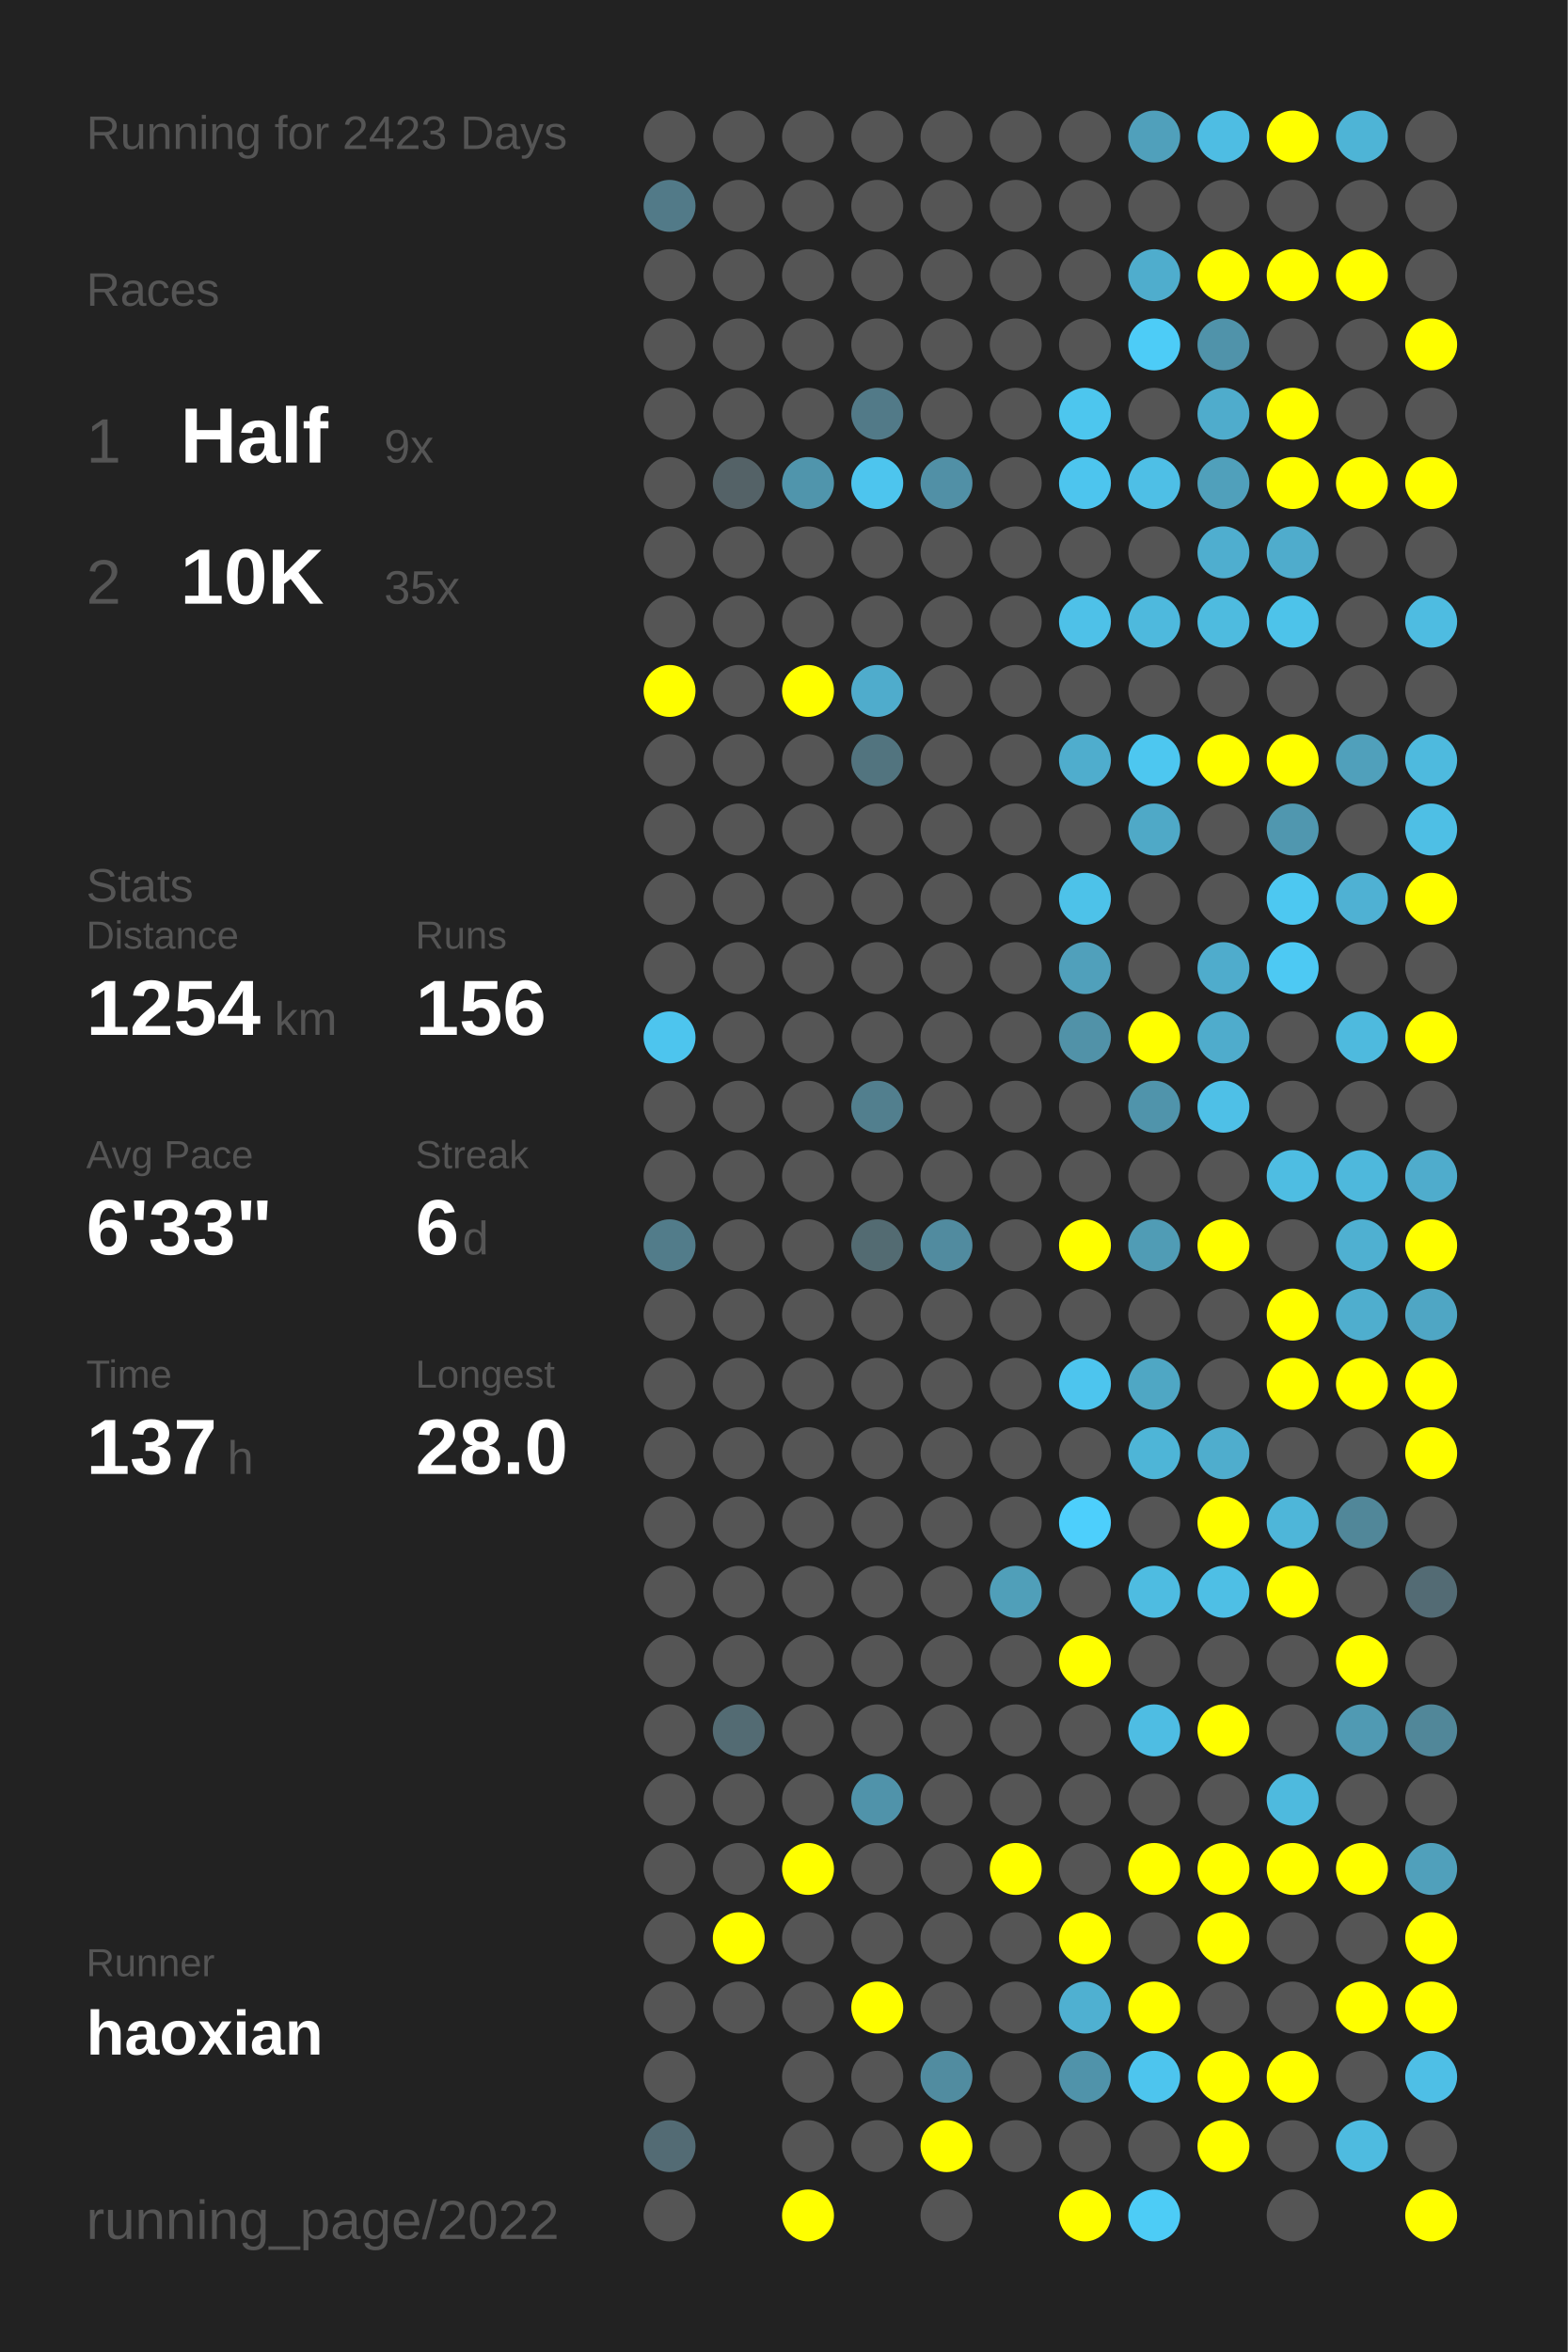
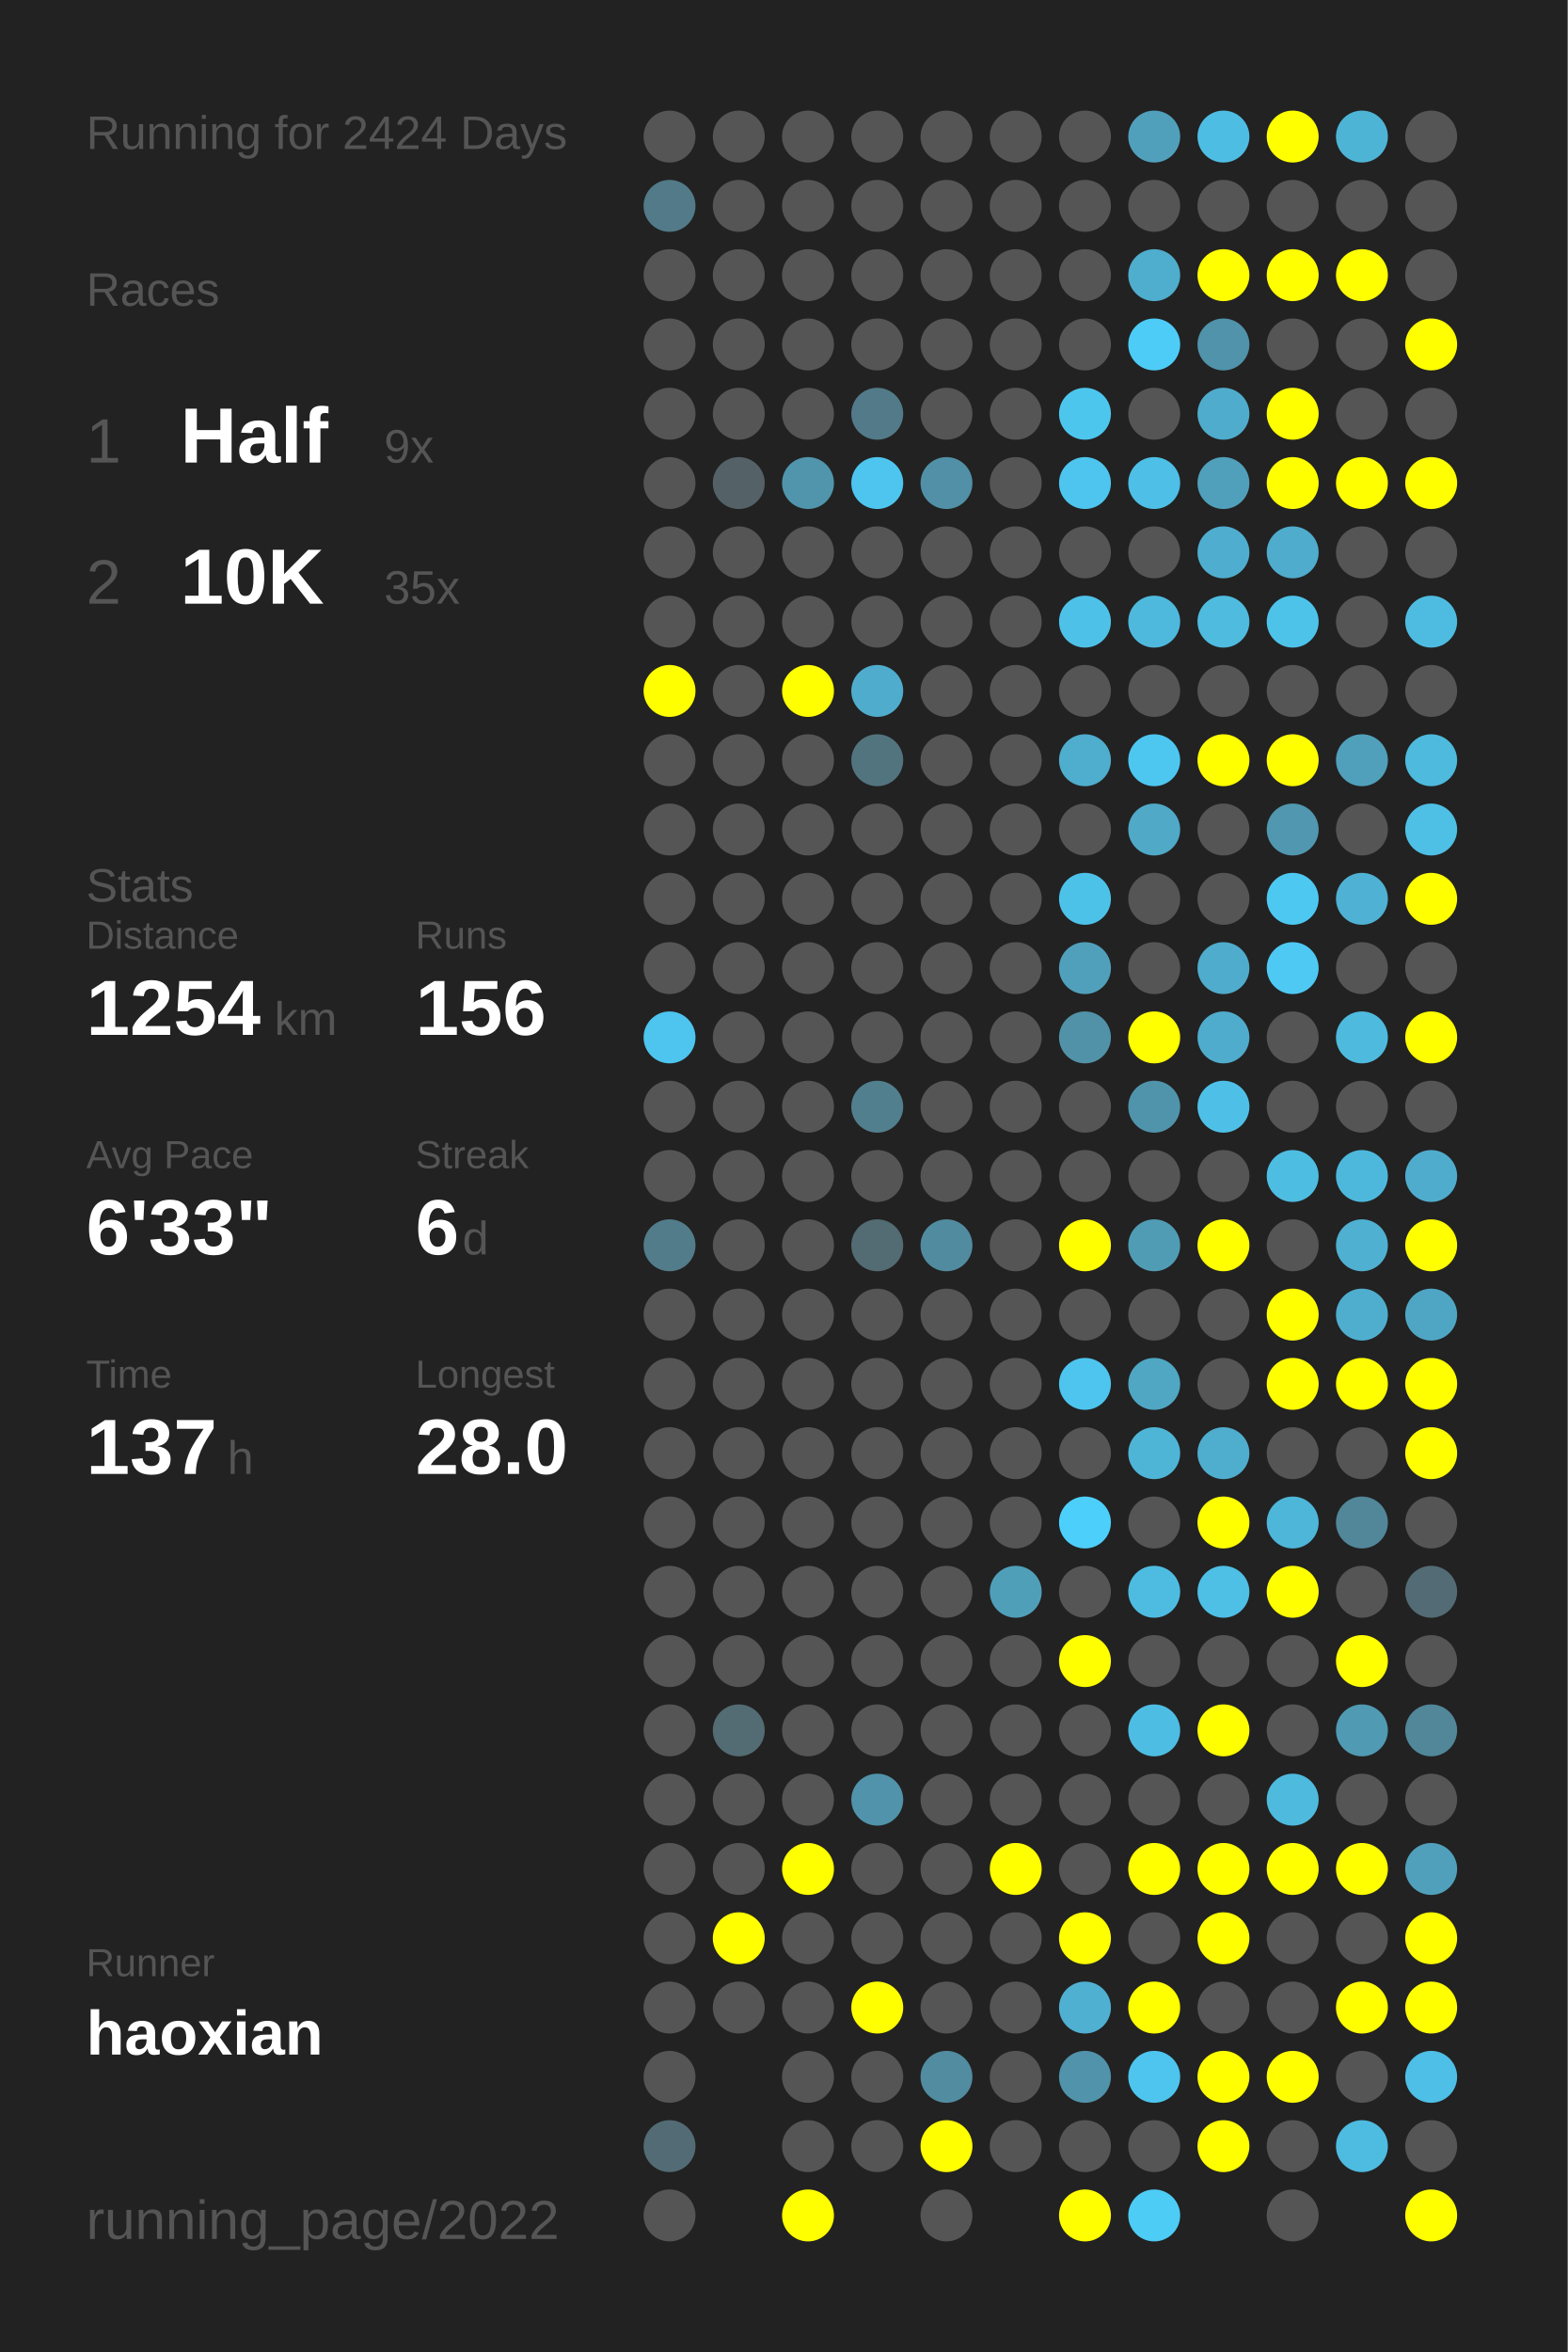
<svg xmlns="http://www.w3.org/2000/svg" baseProfile="full" height="300mm" version="1.1" viewBox="0,0,200,300" width="200mm">
  <defs />
  <rect fill="#222222" height="300" width="200" x="0" y="0" />
-   <text fill="#555555" style="font-size:6px; font-family:Arial;" x="11" y="19">Running for 2423 Days</text>
+   <text fill="#555555" style="font-size:6px; font-family:Arial;" x="11" y="19">Running for 2424 Days</text>
  <text fill="#555555" style="font-size:6px; font-family:Arial;" x="11" y="39">Races</text>
  <text fill="#555555" style="font-size:8px; font-family:Arial;" x="11" y="59">1</text>
  <text fill="#FFFFFF" style="font-size:10px; font-family:Arial; font-weight:bold;" x="23" y="59">Half</text>
  <text fill="#555555" style="font-size:6px; font-family:Arial;" x="49" y="59">9x</text>
  <text fill="#555555" style="font-size:8px; font-family:Arial;" x="11" y="77">2</text>
  <text fill="#FFFFFF" style="font-size:10px; font-family:Arial; font-weight:bold;" x="23" y="77">10K</text>
  <text fill="#555555" style="font-size:6px; font-family:Arial;" x="49" y="77">35x</text>
  <text fill="#555555" style="font-size:6px; font-family:Arial;" x="11" y="115">Stats</text>
  <text fill="#555555" style="font-size:5px; font-family:Arial;" x="11" y="121">Distance</text>
  <text fill="#FFFFFF" style="font-size:10px; font-family:Arial; font-weight:bold;" x="11" y="132">1254</text>
  <text fill="#555555" style="font-size:6px; font-family:Arial;" x="35" y="132">km</text>
  <text fill="#555555" style="font-size:5px; font-family:Arial;" x="53" y="121">Runs</text>
  <text fill="#FFFFFF" style="font-size:10px; font-family:Arial; font-weight:bold;" x="53" y="132">156</text>
  <text fill="#555555" style="font-size:5px; font-family:Arial;" x="11" y="149">Avg Pace</text>
  <text fill="#FFFFFF" style="font-size:10px; font-family:Arial; font-weight:bold;" x="11" y="160">6'33"</text>
  <text fill="#555555" style="font-size:5px; font-family:Arial;" x="53" y="149">Streak</text>
  <text fill="#FFFFFF" style="font-size:10px; font-family:Arial; font-weight:bold;" x="53" y="160">6</text>
  <text fill="#555555" style="font-size:6px; font-family:Arial;" x="59" y="160">d</text>
  <text fill="#555555" style="font-size:5px; font-family:Arial;" x="11" y="177">Time</text>
  <text fill="#FFFFFF" style="font-size:10px; font-family:Arial; font-weight:bold;" x="11" y="188">137</text>
  <text fill="#555555" style="font-size:6px; font-family:Arial;" x="29" y="188">h</text>
  <text fill="#555555" style="font-size:5px; font-family:Arial;" x="53" y="177">Longest</text>
  <text fill="#FFFFFF" style="font-size:10px; font-family:Arial; font-weight:bold;" x="53" y="188">28.0</text>
  <text fill="#555555" style="font-size:5px; font-family:Arial;" x="11" y="252.065">Runner</text>
  <text fill="#FFFFFF" style="font-size:8px; font-family:Arial; font-weight:bold;" x="11" y="262.065">haoxian</text>
  <text fill="#555555" style="font-size:7px; font-family:Arial;" x="11" y="285.581">running_page/2022</text>
  <circle cx="85.417" cy="17.419" fill="#555555" r="3.312" />
  <circle cx="85.417" cy="26.258" fill="#527a88" r="3.312" />
  <circle cx="85.417" cy="35.097" fill="#555555" r="3.312" />
  <circle cx="85.417" cy="43.935" fill="#555555" r="3.312" />
  <circle cx="85.417" cy="52.774" fill="#555555" r="3.312" />
  <circle cx="85.417" cy="61.613" fill="#555555" r="3.312" />
  <circle cx="85.417" cy="70.452" fill="#555555" r="3.312" />
  <circle cx="85.417" cy="79.29" fill="#555555" r="3.312" />
  <circle cx="85.417" cy="88.129" fill="#FFFF00" r="3.312" />
  <circle cx="85.417" cy="96.968" fill="#555555" r="3.312" />
  <circle cx="85.417" cy="105.806" fill="#555555" r="3.312" />
  <circle cx="85.417" cy="114.645" fill="#555555" r="3.312" />
  <circle cx="85.417" cy="123.484" fill="#555555" r="3.312" />
  <circle cx="85.417" cy="132.323" fill="#4dc5ee" r="3.312" />
  <circle cx="85.417" cy="141.161" fill="#555555" r="3.312" />
  <circle cx="85.417" cy="150" fill="#555555" r="3.312" />
  <circle cx="85.417" cy="158.839" fill="#527c8a" r="3.312" />
  <circle cx="85.417" cy="167.677" fill="#555555" r="3.312" />
  <circle cx="85.417" cy="176.516" fill="#555555" r="3.312" />
  <circle cx="85.417" cy="185.355" fill="#555555" r="3.312" />
  <circle cx="85.417" cy="194.194" fill="#555555" r="3.312" />
  <circle cx="85.417" cy="203.032" fill="#555555" r="3.312" />
  <circle cx="85.417" cy="211.871" fill="#555555" r="3.312" />
  <circle cx="85.417" cy="220.71" fill="#555555" r="3.312" />
  <circle cx="85.417" cy="229.548" fill="#555555" r="3.312" />
  <circle cx="85.417" cy="238.387" fill="#555555" r="3.312" />
  <circle cx="85.417" cy="247.226" fill="#555555" r="3.312" />
  <circle cx="85.417" cy="256.065" fill="#555555" r="3.312" />
  <circle cx="85.417" cy="264.903" fill="#555555" r="3.312" />
  <circle cx="85.417" cy="273.742" fill="#536b74" r="3.312" />
  <circle cx="85.417" cy="282.581" fill="#555555" r="3.312" />
  <circle cx="94.25" cy="17.419" fill="#555555" r="3.312" />
  <circle cx="94.25" cy="26.258" fill="#555555" r="3.312" />
  <circle cx="94.25" cy="35.097" fill="#555555" r="3.312" />
  <circle cx="94.25" cy="43.935" fill="#555555" r="3.312" />
  <circle cx="94.25" cy="52.774" fill="#555555" r="3.312" />
  <circle cx="94.25" cy="61.613" fill="#546267" r="3.312" />
  <circle cx="94.25" cy="70.452" fill="#555555" r="3.312" />
  <circle cx="94.25" cy="79.29" fill="#555555" r="3.312" />
  <circle cx="94.25" cy="88.129" fill="#555555" r="3.312" />
  <circle cx="94.25" cy="96.968" fill="#555555" r="3.312" />
  <circle cx="94.25" cy="105.806" fill="#555555" r="3.312" />
  <circle cx="94.25" cy="114.645" fill="#555555" r="3.312" />
  <circle cx="94.25" cy="123.484" fill="#555555" r="3.312" />
  <circle cx="94.25" cy="132.323" fill="#555555" r="3.312" />
  <circle cx="94.25" cy="141.161" fill="#555555" r="3.312" />
  <circle cx="94.25" cy="150" fill="#555555" r="3.312" />
  <circle cx="94.25" cy="158.839" fill="#555555" r="3.312" />
  <circle cx="94.25" cy="167.677" fill="#555555" r="3.312" />
  <circle cx="94.25" cy="176.516" fill="#555555" r="3.312" />
  <circle cx="94.25" cy="185.355" fill="#555555" r="3.312" />
  <circle cx="94.25" cy="194.194" fill="#555555" r="3.312" />
  <circle cx="94.25" cy="203.032" fill="#555555" r="3.312" />
  <circle cx="94.25" cy="211.871" fill="#555555" r="3.312" />
  <circle cx="94.25" cy="220.71" fill="#536b73" r="3.312" />
  <circle cx="94.25" cy="229.548" fill="#555555" r="3.312" />
  <circle cx="94.25" cy="238.387" fill="#555555" r="3.312" />
  <circle cx="94.25" cy="247.226" fill="#FFFF00" r="3.312" />
  <circle cx="94.25" cy="256.065" fill="#555555" r="3.312" />
  <circle cx="103.083" cy="17.419" fill="#555555" r="3.312" />
  <circle cx="103.083" cy="26.258" fill="#555555" r="3.312" />
  <circle cx="103.083" cy="35.097" fill="#555555" r="3.312" />
  <circle cx="103.083" cy="43.935" fill="#555555" r="3.312" />
  <circle cx="103.083" cy="52.774" fill="#555555" r="3.312" />
  <circle cx="103.083" cy="61.613" fill="#5095ac" r="3.312" />
  <circle cx="103.083" cy="70.452" fill="#555555" r="3.312" />
  <circle cx="103.083" cy="79.29" fill="#555555" r="3.312" />
  <circle cx="103.083" cy="88.129" fill="#FFFF00" r="3.312" />
  <circle cx="103.083" cy="96.968" fill="#555555" r="3.312" />
  <circle cx="103.083" cy="105.806" fill="#555555" r="3.312" />
  <circle cx="103.083" cy="114.645" fill="#555555" r="3.312" />
  <circle cx="103.083" cy="123.484" fill="#555555" r="3.312" />
  <circle cx="103.083" cy="132.323" fill="#555555" r="3.312" />
  <circle cx="103.083" cy="141.161" fill="#555555" r="3.312" />
  <circle cx="103.083" cy="150" fill="#555555" r="3.312" />
  <circle cx="103.083" cy="158.839" fill="#555555" r="3.312" />
  <circle cx="103.083" cy="167.677" fill="#555555" r="3.312" />
  <circle cx="103.083" cy="176.516" fill="#555555" r="3.312" />
  <circle cx="103.083" cy="185.355" fill="#555555" r="3.312" />
  <circle cx="103.083" cy="194.194" fill="#555555" r="3.312" />
  <circle cx="103.083" cy="203.032" fill="#555555" r="3.312" />
  <circle cx="103.083" cy="211.871" fill="#555555" r="3.312" />
  <circle cx="103.083" cy="220.71" fill="#555555" r="3.312" />
  <circle cx="103.083" cy="229.548" fill="#555555" r="3.312" />
  <circle cx="103.083" cy="238.387" fill="#FFFF00" r="3.312" />
  <circle cx="103.083" cy="247.226" fill="#555555" r="3.312" />
  <circle cx="103.083" cy="256.065" fill="#555555" r="3.312" />
  <circle cx="103.083" cy="264.903" fill="#555555" r="3.312" />
  <circle cx="103.083" cy="273.742" fill="#555555" r="3.312" />
  <circle cx="103.083" cy="282.581" fill="#FFFF00" r="3.312" />
  <circle cx="111.917" cy="17.419" fill="#555555" r="3.312" />
  <circle cx="111.917" cy="26.258" fill="#555555" r="3.312" />
  <circle cx="111.917" cy="35.097" fill="#555555" r="3.312" />
  <circle cx="111.917" cy="43.935" fill="#555555" r="3.312" />
  <circle cx="111.917" cy="52.774" fill="#527a88" r="3.312" />
  <circle cx="111.917" cy="61.613" fill="#4dc5ee" r="3.312" />
  <circle cx="111.917" cy="70.452" fill="#555555" r="3.312" />
  <circle cx="111.917" cy="79.29" fill="#555555" r="3.312" />
  <circle cx="111.917" cy="88.129" fill="#4faccc" r="3.312" />
  <circle cx="111.917" cy="96.968" fill="#52747f" r="3.312" />
  <circle cx="111.917" cy="105.806" fill="#555555" r="3.312" />
  <circle cx="111.917" cy="114.645" fill="#555555" r="3.312" />
  <circle cx="111.917" cy="123.484" fill="#555555" r="3.312" />
  <circle cx="111.917" cy="132.323" fill="#555555" r="3.312" />
  <circle cx="111.917" cy="141.161" fill="#527f8e" r="3.312" />
  <circle cx="111.917" cy="150" fill="#555555" r="3.312" />
  <circle cx="111.917" cy="158.839" fill="#536b72" r="3.312" />
  <circle cx="111.917" cy="167.677" fill="#555555" r="3.312" />
  <circle cx="111.917" cy="176.516" fill="#555555" r="3.312" />
  <circle cx="111.917" cy="185.355" fill="#555555" r="3.312" />
  <circle cx="111.917" cy="194.194" fill="#555555" r="3.312" />
  <circle cx="111.917" cy="203.032" fill="#555555" r="3.312" />
  <circle cx="111.917" cy="211.871" fill="#555555" r="3.312" />
  <circle cx="111.917" cy="220.71" fill="#555555" r="3.312" />
  <circle cx="111.917" cy="229.548" fill="#5093aa" r="3.312" />
  <circle cx="111.917" cy="238.387" fill="#555555" r="3.312" />
  <circle cx="111.917" cy="247.226" fill="#555555" r="3.312" />
  <circle cx="111.917" cy="256.065" fill="#FFFF00" r="3.312" />
  <circle cx="111.917" cy="264.903" fill="#555555" r="3.312" />
  <circle cx="111.917" cy="273.742" fill="#555555" r="3.312" />
  <circle cx="120.75" cy="17.419" fill="#555555" r="3.312" />
  <circle cx="120.75" cy="26.258" fill="#555555" r="3.312" />
  <circle cx="120.75" cy="35.097" fill="#555555" r="3.312" />
  <circle cx="120.75" cy="43.935" fill="#555555" r="3.312" />
  <circle cx="120.75" cy="52.774" fill="#555555" r="3.312" />
  <circle cx="120.75" cy="61.613" fill="#5190a6" r="3.312" />
  <circle cx="120.75" cy="70.452" fill="#555555" r="3.312" />
  <circle cx="120.75" cy="79.29" fill="#555555" r="3.312" />
  <circle cx="120.75" cy="88.129" fill="#555555" r="3.312" />
  <circle cx="120.75" cy="96.968" fill="#555555" r="3.312" />
  <circle cx="120.75" cy="105.806" fill="#555555" r="3.312" />
  <circle cx="120.75" cy="114.645" fill="#555555" r="3.312" />
  <circle cx="120.75" cy="123.484" fill="#555555" r="3.312" />
  <circle cx="120.75" cy="132.323" fill="#555555" r="3.312" />
  <circle cx="120.75" cy="141.161" fill="#555555" r="3.312" />
  <circle cx="120.75" cy="150" fill="#555555" r="3.312" />
  <circle cx="120.75" cy="158.839" fill="#518b9f" r="3.312" />
  <circle cx="120.75" cy="167.677" fill="#555555" r="3.312" />
  <circle cx="120.75" cy="176.516" fill="#555555" r="3.312" />
  <circle cx="120.75" cy="185.355" fill="#555555" r="3.312" />
  <circle cx="120.75" cy="194.194" fill="#555555" r="3.312" />
  <circle cx="120.75" cy="203.032" fill="#555555" r="3.312" />
  <circle cx="120.75" cy="211.871" fill="#555555" r="3.312" />
  <circle cx="120.75" cy="220.71" fill="#555555" r="3.312" />
  <circle cx="120.75" cy="229.548" fill="#555555" r="3.312" />
  <circle cx="120.75" cy="238.387" fill="#555555" r="3.312" />
  <circle cx="120.75" cy="247.226" fill="#555555" r="3.312" />
  <circle cx="120.75" cy="256.065" fill="#555555" r="3.312" />
  <circle cx="120.75" cy="264.903" fill="#518ca0" r="3.312" />
  <circle cx="120.75" cy="273.742" fill="#FFFF00" r="3.312" />
  <circle cx="120.75" cy="282.581" fill="#555555" r="3.312" />
  <circle cx="129.583" cy="17.419" fill="#555555" r="3.312" />
  <circle cx="129.583" cy="26.258" fill="#555555" r="3.312" />
  <circle cx="129.583" cy="35.097" fill="#555555" r="3.312" />
  <circle cx="129.583" cy="43.935" fill="#555555" r="3.312" />
  <circle cx="129.583" cy="52.774" fill="#555555" r="3.312" />
  <circle cx="129.583" cy="61.613" fill="#555555" r="3.312" />
  <circle cx="129.583" cy="70.452" fill="#555555" r="3.312" />
  <circle cx="129.583" cy="79.29" fill="#555555" r="3.312" />
  <circle cx="129.583" cy="88.129" fill="#555555" r="3.312" />
  <circle cx="129.583" cy="96.968" fill="#555555" r="3.312" />
  <circle cx="129.583" cy="105.806" fill="#555555" r="3.312" />
  <circle cx="129.583" cy="114.645" fill="#555555" r="3.312" />
  <circle cx="129.583" cy="123.484" fill="#555555" r="3.312" />
  <circle cx="129.583" cy="132.323" fill="#555555" r="3.312" />
  <circle cx="129.583" cy="141.161" fill="#555555" r="3.312" />
  <circle cx="129.583" cy="150" fill="#555555" r="3.312" />
  <circle cx="129.583" cy="158.839" fill="#555555" r="3.312" />
  <circle cx="129.583" cy="167.677" fill="#555555" r="3.312" />
  <circle cx="129.583" cy="176.516" fill="#555555" r="3.312" />
  <circle cx="129.583" cy="185.355" fill="#555555" r="3.312" />
  <circle cx="129.583" cy="194.194" fill="#555555" r="3.312" />
  <circle cx="129.583" cy="203.032" fill="#509fb9" r="3.312" />
  <circle cx="129.583" cy="211.871" fill="#555555" r="3.312" />
  <circle cx="129.583" cy="220.71" fill="#555555" r="3.312" />
  <circle cx="129.583" cy="229.548" fill="#555555" r="3.312" />
  <circle cx="129.583" cy="238.387" fill="#FFFF00" r="3.312" />
  <circle cx="129.583" cy="247.226" fill="#555555" r="3.312" />
  <circle cx="129.583" cy="256.065" fill="#555555" r="3.312" />
  <circle cx="129.583" cy="264.903" fill="#555555" r="3.312" />
  <circle cx="129.583" cy="273.742" fill="#555555" r="3.312" />
  <circle cx="138.417" cy="17.419" fill="#555555" r="3.312" />
  <circle cx="138.417" cy="26.258" fill="#555555" r="3.312" />
  <circle cx="138.417" cy="35.097" fill="#555555" r="3.312" />
  <circle cx="138.417" cy="43.935" fill="#555555" r="3.312" />
  <circle cx="138.417" cy="52.774" fill="#4dc6ee" r="3.312" />
  <circle cx="138.417" cy="61.613" fill="#4dc5ee" r="3.312" />
  <circle cx="138.417" cy="70.452" fill="#555555" r="3.312" />
  <circle cx="138.417" cy="79.29" fill="#4ec1e8" r="3.312" />
  <circle cx="138.417" cy="88.129" fill="#555555" r="3.312" />
  <circle cx="138.417" cy="96.968" fill="#4fadcd" r="3.312" />
  <circle cx="138.417" cy="105.806" fill="#555555" r="3.312" />
  <circle cx="138.417" cy="114.645" fill="#4dc2e9" r="3.312" />
  <circle cx="138.417" cy="123.484" fill="#50a0bb" r="3.312" />
  <circle cx="138.417" cy="132.323" fill="#5192a8" r="3.312" />
  <circle cx="138.417" cy="141.161" fill="#555555" r="3.312" />
  <circle cx="138.417" cy="150" fill="#555555" r="3.312" />
  <circle cx="138.417" cy="158.839" fill="#FFFF00" r="3.312" />
  <circle cx="138.417" cy="167.677" fill="#555555" r="3.312" />
  <circle cx="138.417" cy="176.516" fill="#4dc5ee" r="3.312" />
  <circle cx="138.417" cy="185.355" fill="#555555" r="3.312" />
  <circle cx="138.417" cy="194.194" fill="#4dcffc" r="3.312" />
  <circle cx="138.417" cy="203.032" fill="#555555" r="3.312" />
  <circle cx="138.417" cy="211.871" fill="#FFFF00" r="3.312" />
  <circle cx="138.417" cy="220.71" fill="#555555" r="3.312" />
  <circle cx="138.417" cy="229.548" fill="#555555" r="3.312" />
  <circle cx="138.417" cy="238.387" fill="#555555" r="3.312" />
  <circle cx="138.417" cy="247.226" fill="#FFFF00" r="3.312" />
  <circle cx="138.417" cy="256.065" fill="#4fb0d1" r="3.312" />
  <circle cx="138.417" cy="264.903" fill="#5093aa" r="3.312" />
  <circle cx="138.417" cy="273.742" fill="#555555" r="3.312" />
  <circle cx="138.417" cy="282.581" fill="#FFFF00" r="3.312" />
  <circle cx="147.25" cy="17.419" fill="#50a0bb" r="3.312" />
  <circle cx="147.25" cy="26.258" fill="#555555" r="3.312" />
  <circle cx="147.25" cy="35.097" fill="#4fadcd" r="3.312" />
  <circle cx="147.25" cy="43.935" fill="#4dccf7" r="3.312" />
  <circle cx="147.25" cy="52.774" fill="#555555" r="3.312" />
  <circle cx="147.25" cy="61.613" fill="#4ebfe6" r="3.312" />
  <circle cx="147.25" cy="70.452" fill="#555555" r="3.312" />
  <circle cx="147.25" cy="79.29" fill="#4eb9dd" r="3.312" />
  <circle cx="147.25" cy="88.129" fill="#555555" r="3.312" />
  <circle cx="147.25" cy="96.968" fill="#4dc7f0" r="3.312" />
  <circle cx="147.25" cy="105.806" fill="#4fa9c7" r="3.312" />
  <circle cx="147.25" cy="114.645" fill="#555555" r="3.312" />
  <circle cx="147.25" cy="123.484" fill="#555555" r="3.312" />
  <circle cx="147.25" cy="132.323" fill="#FFFF00" r="3.312" />
  <circle cx="147.25" cy="141.161" fill="#5094ab" r="3.312" />
  <circle cx="147.25" cy="150" fill="#555555" r="3.312" />
  <circle cx="147.25" cy="158.839" fill="#509cb5" r="3.312" />
  <circle cx="147.25" cy="167.677" fill="#555555" r="3.312" />
  <circle cx="147.25" cy="176.516" fill="#4fa7c4" r="3.312" />
  <circle cx="147.25" cy="185.355" fill="#4eb5d7" r="3.312" />
  <circle cx="147.25" cy="194.194" fill="#555555" r="3.312" />
  <circle cx="147.25" cy="203.032" fill="#4ebce1" r="3.312" />
  <circle cx="147.25" cy="211.871" fill="#555555" r="3.312" />
  <circle cx="147.25" cy="220.71" fill="#4ebde3" r="3.312" />
  <circle cx="147.25" cy="229.548" fill="#555555" r="3.312" />
  <circle cx="147.25" cy="238.387" fill="#FFFF00" r="3.312" />
  <circle cx="147.25" cy="247.226" fill="#555555" r="3.312" />
  <circle cx="147.25" cy="256.065" fill="#FFFF00" r="3.312" />
  <circle cx="147.25" cy="264.903" fill="#4dc5ee" r="3.312" />
  <circle cx="147.25" cy="273.742" fill="#555555" r="3.312" />
  <circle cx="147.25" cy="282.581" fill="#4dccf6" r="3.312" />
  <circle cx="156.083" cy="17.419" fill="#4ebde3" r="3.312" />
  <circle cx="156.083" cy="26.258" fill="#555555" r="3.312" />
  <circle cx="156.083" cy="35.097" fill="#FFFF00" r="3.312" />
  <circle cx="156.083" cy="43.935" fill="#5093aa" r="3.312" />
  <circle cx="156.083" cy="52.774" fill="#4faccc" r="3.312" />
  <circle cx="156.083" cy="61.613" fill="#50a0bb" r="3.312" />
  <circle cx="156.083" cy="70.452" fill="#4faecf" r="3.312" />
  <circle cx="156.083" cy="79.29" fill="#4ebbdf" r="3.312" />
  <circle cx="156.083" cy="88.129" fill="#555555" r="3.312" />
  <circle cx="156.083" cy="96.968" fill="#FFFF00" r="3.312" />
  <circle cx="156.083" cy="105.806" fill="#555555" r="3.312" />
  <circle cx="156.083" cy="114.645" fill="#555555" r="3.312" />
  <circle cx="156.083" cy="123.484" fill="#4faccc" r="3.312" />
  <circle cx="156.083" cy="132.323" fill="#4faccc" r="3.312" />
  <circle cx="156.083" cy="141.161" fill="#4ec0e7" r="3.312" />
  <circle cx="156.083" cy="150" fill="#555555" r="3.312" />
  <circle cx="156.083" cy="158.839" fill="#FFFF00" r="3.312" />
  <circle cx="156.083" cy="167.677" fill="#555555" r="3.312" />
  <circle cx="156.083" cy="176.516" fill="#555555" r="3.312" />
  <circle cx="156.083" cy="185.355" fill="#4fadcd" r="3.312" />
  <circle cx="156.083" cy="194.194" fill="#FFFF00" r="3.312" />
  <circle cx="156.083" cy="203.032" fill="#4ebfe5" r="3.312" />
  <circle cx="156.083" cy="211.871" fill="#555555" r="3.312" />
  <circle cx="156.083" cy="220.71" fill="#FFFF00" r="3.312" />
  <circle cx="156.083" cy="229.548" fill="#555555" r="3.312" />
  <circle cx="156.083" cy="238.387" fill="#FFFF00" r="3.312" />
  <circle cx="156.083" cy="247.226" fill="#FFFF00" r="3.312" />
  <circle cx="156.083" cy="256.065" fill="#555555" r="3.312" />
  <circle cx="156.083" cy="264.903" fill="#FFFF00" r="3.312" />
  <circle cx="156.083" cy="273.742" fill="#FFFF00" r="3.312" />
  <circle cx="164.917" cy="17.419" fill="#FFFF00" r="3.312" />
  <circle cx="164.917" cy="26.258" fill="#555555" r="3.312" />
  <circle cx="164.917" cy="35.097" fill="#FFFF00" r="3.312" />
  <circle cx="164.917" cy="43.935" fill="#555555" r="3.312" />
  <circle cx="164.917" cy="52.774" fill="#FFFF00" r="3.312" />
  <circle cx="164.917" cy="61.613" fill="#FFFF00" r="3.312" />
  <circle cx="164.917" cy="70.452" fill="#4faccc" r="3.312" />
  <circle cx="164.917" cy="79.29" fill="#4dc3ea" r="3.312" />
  <circle cx="164.917" cy="88.129" fill="#555555" r="3.312" />
  <circle cx="164.917" cy="96.968" fill="#FFFF00" r="3.312" />
  <circle cx="164.917" cy="105.806" fill="#5097af" r="3.312" />
  <circle cx="164.917" cy="114.645" fill="#4dc8f1" r="3.312" />
  <circle cx="164.917" cy="123.484" fill="#4dc9f3" r="3.312" />
  <circle cx="164.917" cy="132.323" fill="#555555" r="3.312" />
  <circle cx="164.917" cy="141.161" fill="#555555" r="3.312" />
  <circle cx="164.917" cy="150" fill="#4ebde2" r="3.312" />
  <circle cx="164.917" cy="158.839" fill="#555555" r="3.312" />
  <circle cx="164.917" cy="167.677" fill="#FFFF00" r="3.312" />
  <circle cx="164.917" cy="176.516" fill="#FFFF00" r="3.312" />
  <circle cx="164.917" cy="185.355" fill="#555555" r="3.312" />
  <circle cx="164.917" cy="194.194" fill="#4eb6d9" r="3.312" />
  <circle cx="164.917" cy="203.032" fill="#FFFF00" r="3.312" />
  <circle cx="164.917" cy="211.871" fill="#555555" r="3.312" />
  <circle cx="164.917" cy="220.71" fill="#555555" r="3.312" />
  <circle cx="164.917" cy="229.548" fill="#4ebade" r="3.312" />
  <circle cx="164.917" cy="238.387" fill="#FFFF00" r="3.312" />
  <circle cx="164.917" cy="247.226" fill="#555555" r="3.312" />
  <circle cx="164.917" cy="256.065" fill="#555555" r="3.312" />
  <circle cx="164.917" cy="264.903" fill="#FFFF00" r="3.312" />
  <circle cx="164.917" cy="273.742" fill="#555555" r="3.312" />
  <circle cx="164.917" cy="282.581" fill="#555555" r="3.312" />
  <circle cx="173.75" cy="17.419" fill="#4eb4d6" r="3.312" />
  <circle cx="173.75" cy="26.258" fill="#555555" r="3.312" />
  <circle cx="173.75" cy="35.097" fill="#FFFF00" r="3.312" />
  <circle cx="173.75" cy="43.935" fill="#555555" r="3.312" />
  <circle cx="173.75" cy="52.774" fill="#555555" r="3.312" />
  <circle cx="173.75" cy="61.613" fill="#FFFF00" r="3.312" />
  <circle cx="173.75" cy="70.452" fill="#555555" r="3.312" />
  <circle cx="173.75" cy="79.29" fill="#555555" r="3.312" />
  <circle cx="173.75" cy="88.129" fill="#555555" r="3.312" />
  <circle cx="173.75" cy="96.968" fill="#50a0bb" r="3.312" />
  <circle cx="173.75" cy="105.806" fill="#555555" r="3.312" />
  <circle cx="173.75" cy="114.645" fill="#4fb1d3" r="3.312" />
  <circle cx="173.75" cy="123.484" fill="#555555" r="3.312" />
  <circle cx="173.75" cy="132.323" fill="#4ebade" r="3.312" />
  <circle cx="173.75" cy="141.161" fill="#555555" r="3.312" />
  <circle cx="173.75" cy="150" fill="#4eb8dc" r="3.312" />
  <circle cx="173.75" cy="158.839" fill="#4fb0d1" r="3.312" />
  <circle cx="173.75" cy="167.677" fill="#4faece" r="3.312" />
  <circle cx="173.75" cy="176.516" fill="#FFFF00" r="3.312" />
  <circle cx="173.75" cy="185.355" fill="#555555" r="3.312" />
  <circle cx="173.75" cy="194.194" fill="#518799" r="3.312" />
  <circle cx="173.75" cy="203.032" fill="#555555" r="3.312" />
  <circle cx="173.75" cy="211.871" fill="#FFFF00" r="3.312" />
  <circle cx="173.75" cy="220.71" fill="#509ab3" r="3.312" />
  <circle cx="173.75" cy="229.548" fill="#555555" r="3.312" />
  <circle cx="173.75" cy="238.387" fill="#FFFF00" r="3.312" />
  <circle cx="173.75" cy="247.226" fill="#555555" r="3.312" />
  <circle cx="173.75" cy="256.065" fill="#FFFF00" r="3.312" />
  <circle cx="173.75" cy="264.903" fill="#555555" r="3.312" />
  <circle cx="173.75" cy="273.742" fill="#4ebbe0" r="3.312" />
  <circle cx="182.583" cy="17.419" fill="#555555" r="3.312" />
  <circle cx="182.583" cy="26.258" fill="#555555" r="3.312" />
  <circle cx="182.583" cy="35.097" fill="#555555" r="3.312" />
  <circle cx="182.583" cy="43.935" fill="#FFFF00" r="3.312" />
  <circle cx="182.583" cy="52.774" fill="#555555" r="3.312" />
  <circle cx="182.583" cy="61.613" fill="#FFFF00" r="3.312" />
  <circle cx="182.583" cy="70.452" fill="#555555" r="3.312" />
  <circle cx="182.583" cy="79.29" fill="#4ebce1" r="3.312" />
  <circle cx="182.583" cy="88.129" fill="#555555" r="3.312" />
  <circle cx="182.583" cy="96.968" fill="#4ebade" r="3.312" />
  <circle cx="182.583" cy="105.806" fill="#4ebfe5" r="3.312" />
  <circle cx="182.583" cy="114.645" fill="#FFFF00" r="3.312" />
  <circle cx="182.583" cy="123.484" fill="#555555" r="3.312" />
  <circle cx="182.583" cy="132.323" fill="#FFFF00" r="3.312" />
  <circle cx="182.583" cy="141.161" fill="#555555" r="3.312" />
  <circle cx="182.583" cy="150" fill="#4faccc" r="3.312" />
  <circle cx="182.583" cy="158.839" fill="#FFFF00" r="3.312" />
  <circle cx="182.583" cy="167.677" fill="#4fa6c4" r="3.312" />
  <circle cx="182.583" cy="176.516" fill="#FFFF00" r="3.312" />
  <circle cx="182.583" cy="185.355" fill="#FFFF00" r="3.312" />
  <circle cx="182.583" cy="194.194" fill="#555555" r="3.312" />
  <circle cx="182.583" cy="203.032" fill="#536b74" r="3.312" />
  <circle cx="182.583" cy="211.871" fill="#555555" r="3.312" />
  <circle cx="182.583" cy="220.71" fill="#518799" r="3.312" />
  <circle cx="182.583" cy="229.548" fill="#555555" r="3.312" />
  <circle cx="182.583" cy="238.387" fill="#50a0bb" r="3.312" />
  <circle cx="182.583" cy="247.226" fill="#FFFF00" r="3.312" />
  <circle cx="182.583" cy="256.065" fill="#FFFF00" r="3.312" />
  <circle cx="182.583" cy="264.903" fill="#4ebfe6" r="3.312" />
  <circle cx="182.583" cy="273.742" fill="#555555" r="3.312" />
  <circle cx="182.583" cy="282.581" fill="#FFFF00" r="3.312" />
</svg>
